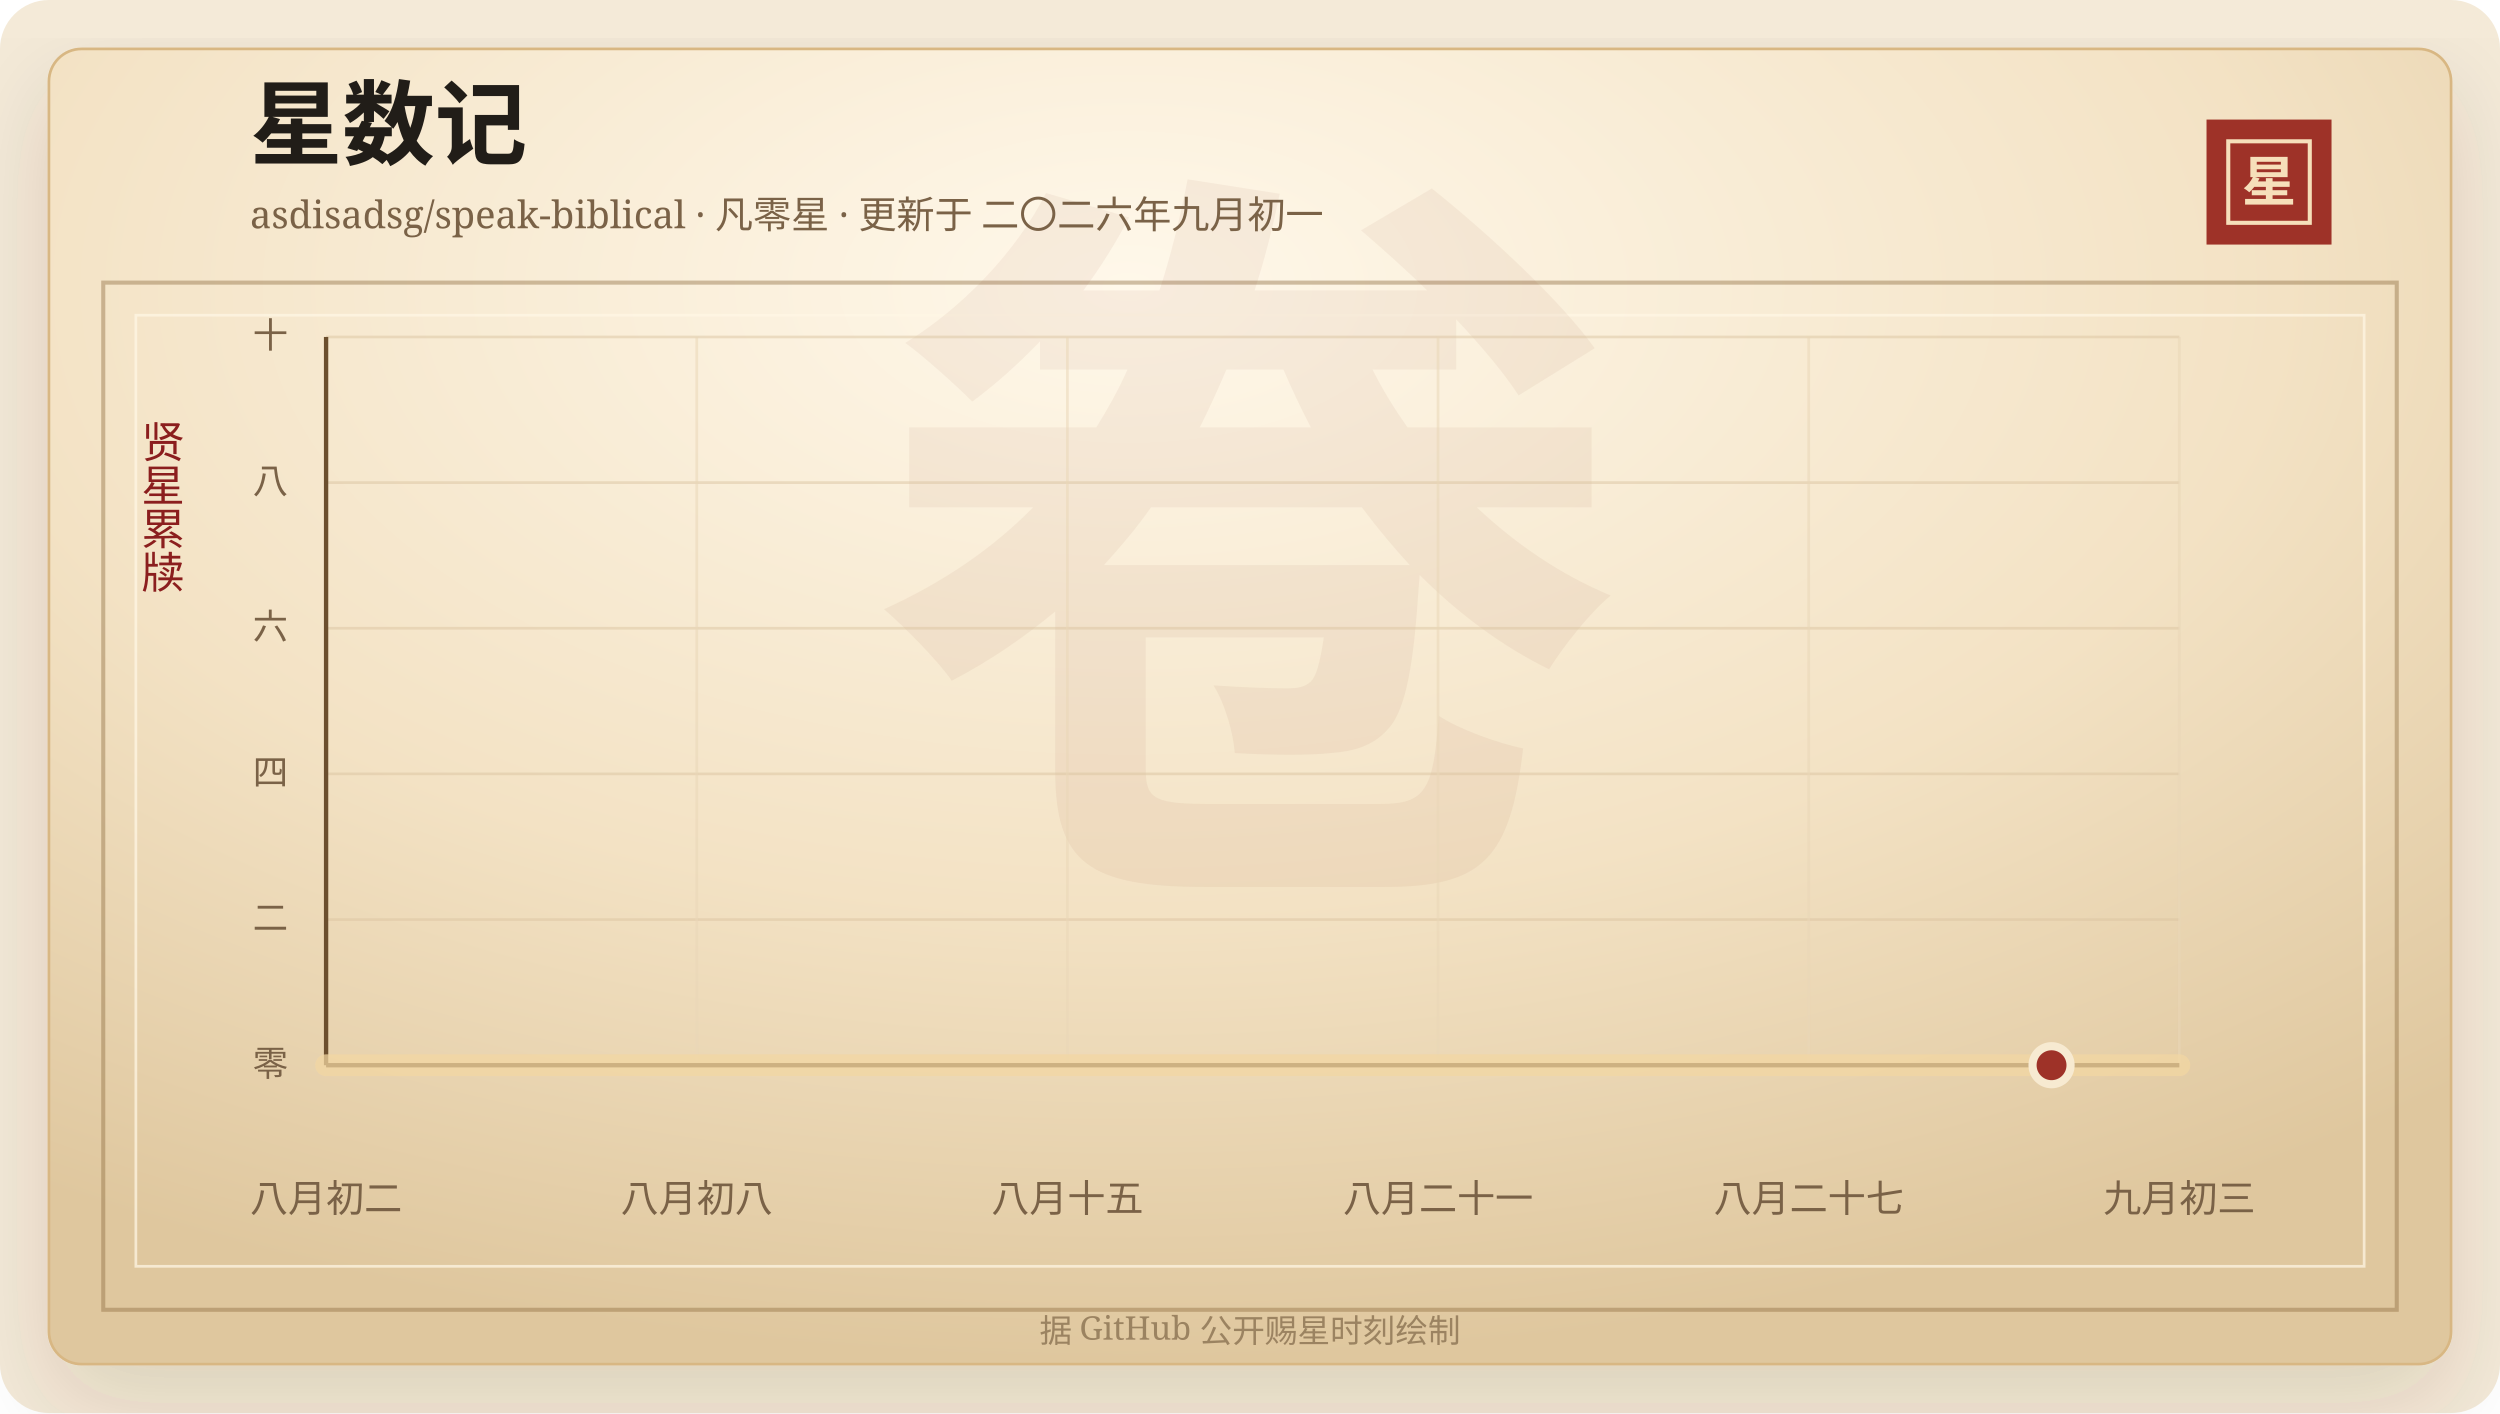
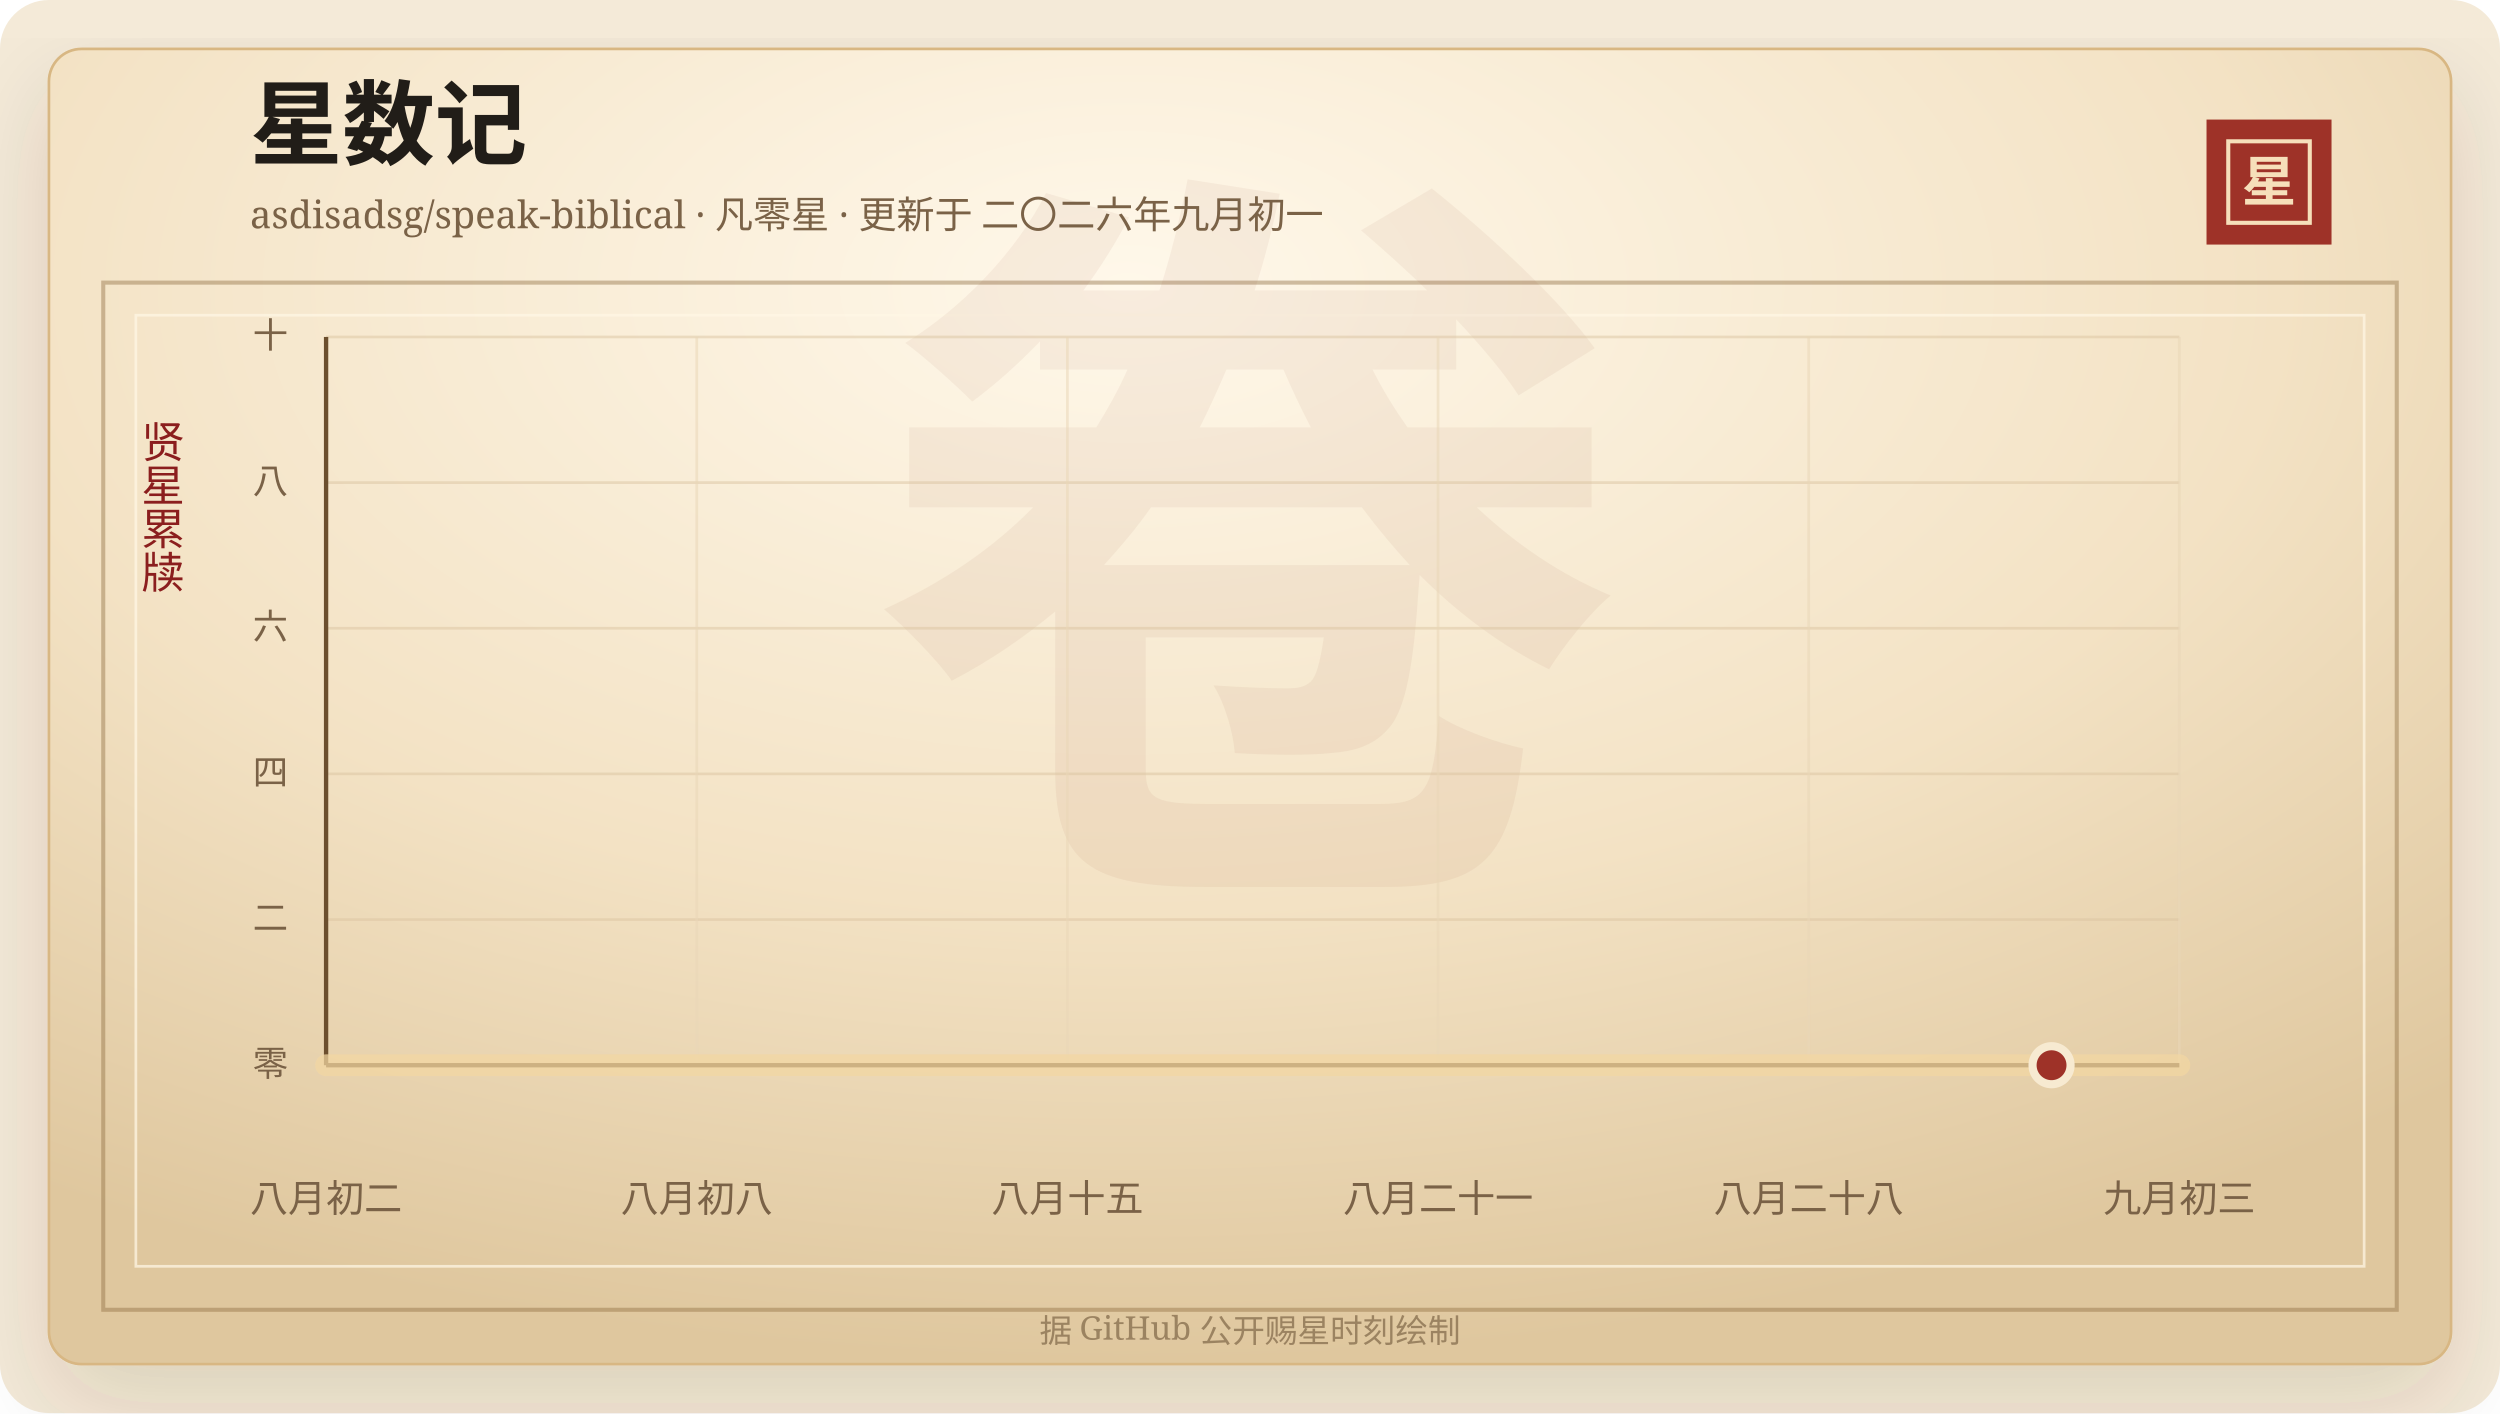
<svg xmlns="http://www.w3.org/2000/svg" width="920" height="520" viewBox="0 0 920 520" role="img" aria-labelledby="title desc">
  <defs>
    <linearGradient id="line" x1="0" x2="1" y1="0" y2="0">
      <stop offset="0%" stop-color="#7d2017" />
      <stop offset="58%" stop-color="#b33426" />
      <stop offset="100%" stop-color="#d65a32" />
    </linearGradient>
    <linearGradient id="area" x1="0" x2="0" y1="0" y2="1">
      <stop offset="0%" stop-color="#b33426" stop-opacity="0.2" />
      <stop offset="100%" stop-color="#b33426" stop-opacity="0" />
    </linearGradient>
    <radialGradient id="paper" cx="45%" cy="18%" r="82%">
      <stop offset="0%" stop-color="#fff8ea" />
      <stop offset="58%" stop-color="#f3e2c4" />
      <stop offset="100%" stop-color="#dfc79e" />
    </radialGradient>
    <filter id="shadow" x="-20%" y="-20%" width="140%" height="140%">
      <feDropShadow dx="0" dy="14" stdDeviation="18" flood-color="#3b2a20" flood-opacity="0.14" />
    </filter>
  </defs>
  <rect width="920" height="520" rx="18" fill="#f4ead8" />
  <rect x="18" y="18" width="884" height="484" rx="12" fill="url(#paper)" stroke="#d8b783" filter="url(#shadow)" />
  <rect x="38" y="104" width="844" height="378" fill="none" stroke="#8c6b3f" stroke-opacity="0.42" stroke-width="1.5" />
  <rect x="50" y="116" width="820" height="350" fill="none" stroke="#fff7e5" stroke-opacity="0.72" />
  <text x="460" y="304" text-anchor="middle" fill="#8c342a" fill-opacity="0.06" font-family="Songti SC, STSong, SimSun, serif" font-size="280" font-weight="700">卷</text>
  <text x="92" y="58" fill="#211d18" font-family="Songti SC, STSong, SimSun, serif" font-size="34" font-weight="700">星数记</text>
  <text x="92" y="84" fill="#7a6247" font-family="Songti SC, STSong, SimSun, serif" font-size="14.0">asdisadsg/speak-biblical · 凡零星 · 更新于 二〇二六年九月初一</text>
  <rect x="812" y="44" width="46" height="46" fill="#9e3228" />
  <rect x="820" y="52" width="30" height="30" fill="none" stroke="#f6dfba" stroke-width="1.5" />
  <text x="835" y="74" text-anchor="middle" fill="#f6dfba" font-family="Songti SC, STSong, SimSun, serif" font-size="20" font-weight="700">星</text>
  <text x="60" y="166" text-anchor="middle" fill="#8b1e1e" font-family="Songti SC, STSong, SimSun, serif" font-size="16" writing-mode="vertical-rl">贤星累牍</text>
  <line x1="120" y1="392.00" x2="802" y2="392.00" stroke="#d9c29e" stroke-opacity="0.48" />
  <text x="106" y="396.00" text-anchor="end" fill="#7a6247" font-family="Songti SC, STSong, SimSun, serif" font-size="13">零</text>
  <line x1="120" y1="338.40" x2="802" y2="338.40" stroke="#d9c29e" stroke-opacity="0.48" />
  <text x="106" y="342.40" text-anchor="end" fill="#7a6247" font-family="Songti SC, STSong, SimSun, serif" font-size="13">二</text>
  <line x1="120" y1="284.80" x2="802" y2="284.80" stroke="#d9c29e" stroke-opacity="0.48" />
  <text x="106" y="288.80" text-anchor="end" fill="#7a6247" font-family="Songti SC, STSong, SimSun, serif" font-size="13">四</text>
  <line x1="120" y1="231.20" x2="802" y2="231.20" stroke="#d9c29e" stroke-opacity="0.48" />
  <text x="106" y="235.20" text-anchor="end" fill="#7a6247" font-family="Songti SC, STSong, SimSun, serif" font-size="13">六</text>
  <line x1="120" y1="177.60" x2="802" y2="177.60" stroke="#d9c29e" stroke-opacity="0.48" />
  <text x="106" y="181.60" text-anchor="end" fill="#7a6247" font-family="Songti SC, STSong, SimSun, serif" font-size="13">八</text>
  <line x1="120" y1="124.00" x2="802" y2="124.00" stroke="#d9c29e" stroke-opacity="0.48" />
  <text x="106" y="128.00" text-anchor="end" fill="#7a6247" font-family="Songti SC, STSong, SimSun, serif" font-size="13">十</text>
  <line x1="120.00" y1="124" x2="120.00" y2="392" stroke="#ead6b7" stroke-opacity="0.54" />
  <text x="120.00" y="446" text-anchor="middle" fill="#7a6247" font-family="Songti SC, STSong, SimSun, serif" font-size="14">八月初二</text>
  <line x1="256.40" y1="124" x2="256.40" y2="392" stroke="#ead6b7" stroke-opacity="0.54" />
  <text x="256.40" y="446" text-anchor="middle" fill="#7a6247" font-family="Songti SC, STSong, SimSun, serif" font-size="14">八月初八</text>
  <line x1="392.80" y1="124" x2="392.80" y2="392" stroke="#ead6b7" stroke-opacity="0.54" />
  <text x="392.80" y="446" text-anchor="middle" fill="#7a6247" font-family="Songti SC, STSong, SimSun, serif" font-size="14">八月十五</text>
  <line x1="529.20" y1="124" x2="529.20" y2="392" stroke="#ead6b7" stroke-opacity="0.54" />
  <text x="529.20" y="446" text-anchor="middle" fill="#7a6247" font-family="Songti SC, STSong, SimSun, serif" font-size="14">八月二十一</text>
  <line x1="665.60" y1="124" x2="665.60" y2="392" stroke="#ead6b7" stroke-opacity="0.54" />
-   <text x="665.60" y="446" text-anchor="middle" fill="#7a6247" font-family="Songti SC, STSong, SimSun, serif" font-size="14">八月二十七</text>
+   <text x="665.60" y="446" text-anchor="middle" fill="#7a6247" font-family="Songti SC, STSong, SimSun, serif" font-size="14">八月二十八</text>
  <line x1="802.00" y1="124" x2="802.00" y2="392" stroke="#ead6b7" stroke-opacity="0.54" />
  <text x="802.00" y="446" text-anchor="middle" fill="#7a6247" font-family="Songti SC, STSong, SimSun, serif" font-size="14">九月初三</text>
  <line x1="120" y1="392" x2="802" y2="392" stroke="#6c4f2e" stroke-width="1.6" />
  <line x1="120" y1="124" x2="120" y2="392" stroke="#6c4f2e" stroke-width="1.6" />
  <polygon points="120.00,392.00 120.00,392.00 802.00,392.00 802.00,392.00" fill="url(#area)" />
  <polyline points="120.00,392.00 802.00,392.00" fill="none" stroke="#f3d7a2" stroke-width="8" stroke-linecap="round" stroke-linejoin="round" opacity="0.72" />
  <polyline points="120.00,392.00 802.00,392.00" fill="none" stroke="url(#line)" stroke-width="4.2" stroke-linecap="round" stroke-linejoin="round" />
  <circle cx="754.97" cy="392.00" r="7" fill="#9e3228" stroke="#f7ead1" stroke-width="3" />
  <text x="460" y="494" text-anchor="middle" fill="#9b8361" font-family="Songti SC, STSong, SimSun, serif" font-size="12">据 GitHub 公开赐星时刻绘制</text>
</svg>
